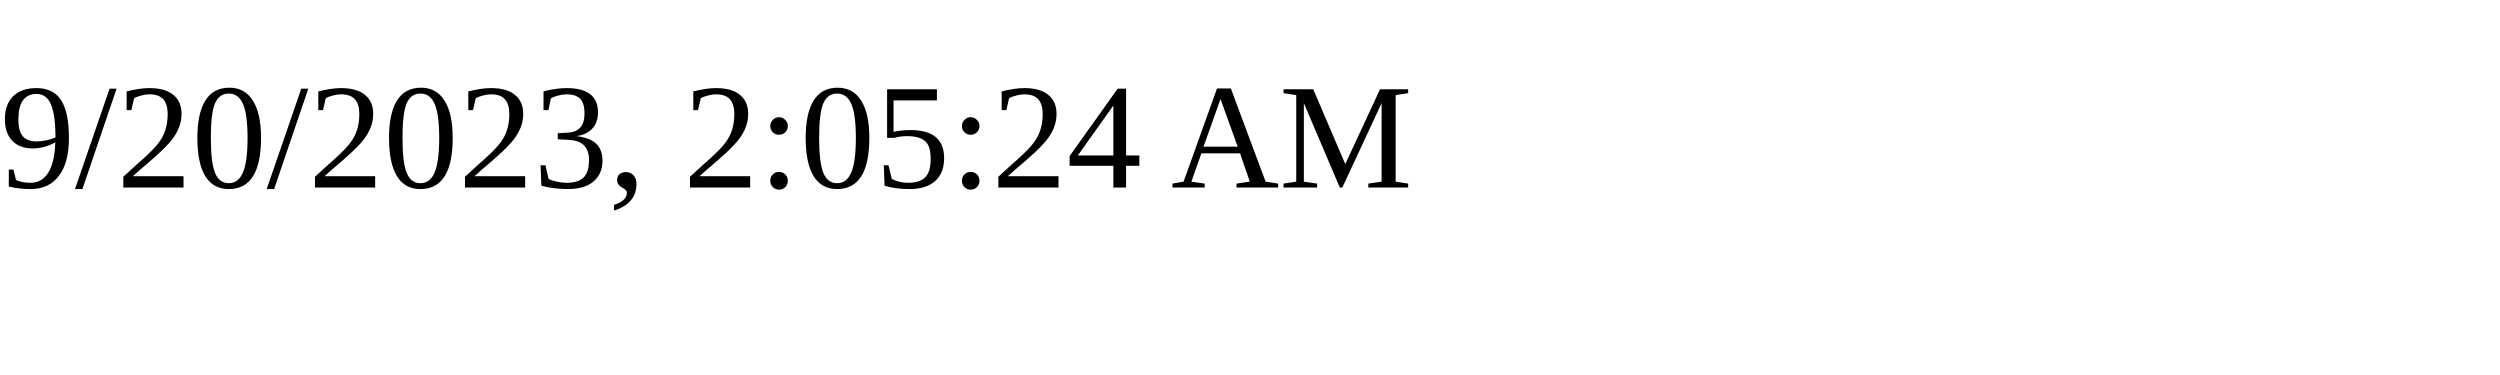
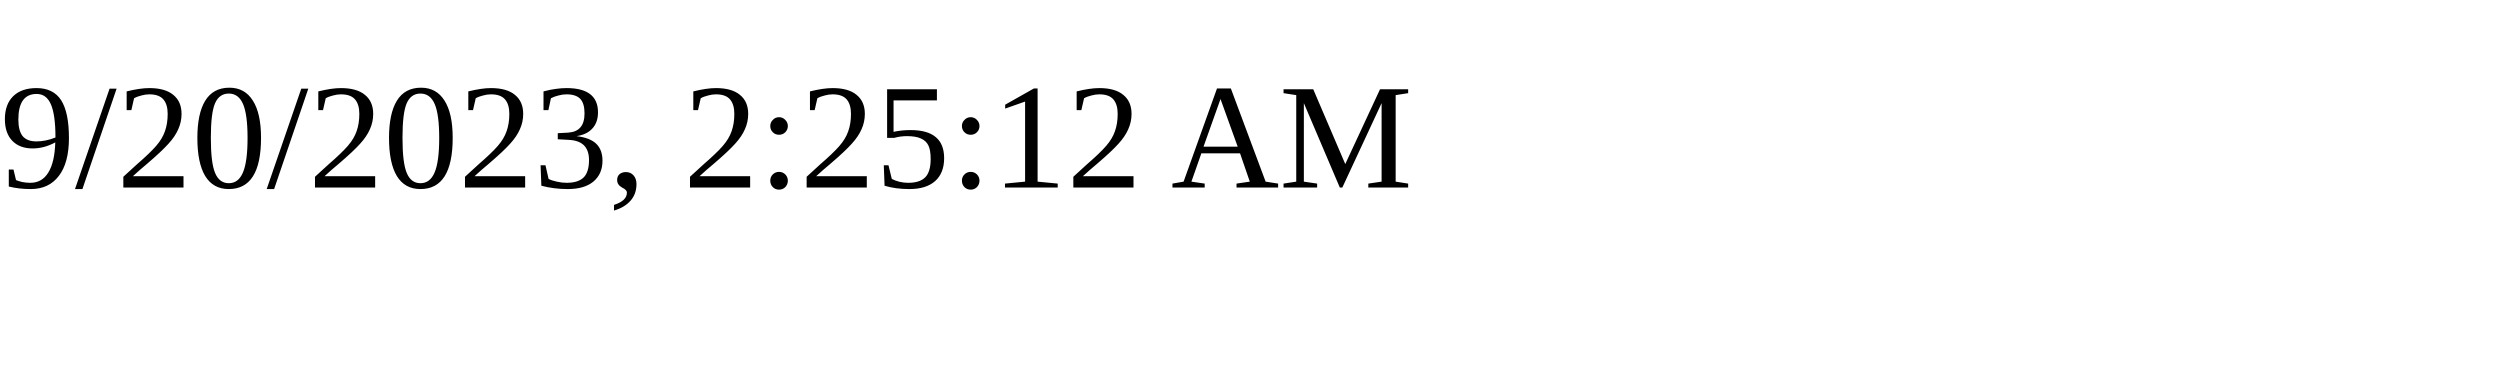
<svg xmlns="http://www.w3.org/2000/svg" height="30" width="200">
-   <text x="0" y="15">9/20/2023, 2:05:24 AM</text>
+   <text x="0" y="15">9/20/2023, 2:25:12 AM</text>
</svg>
